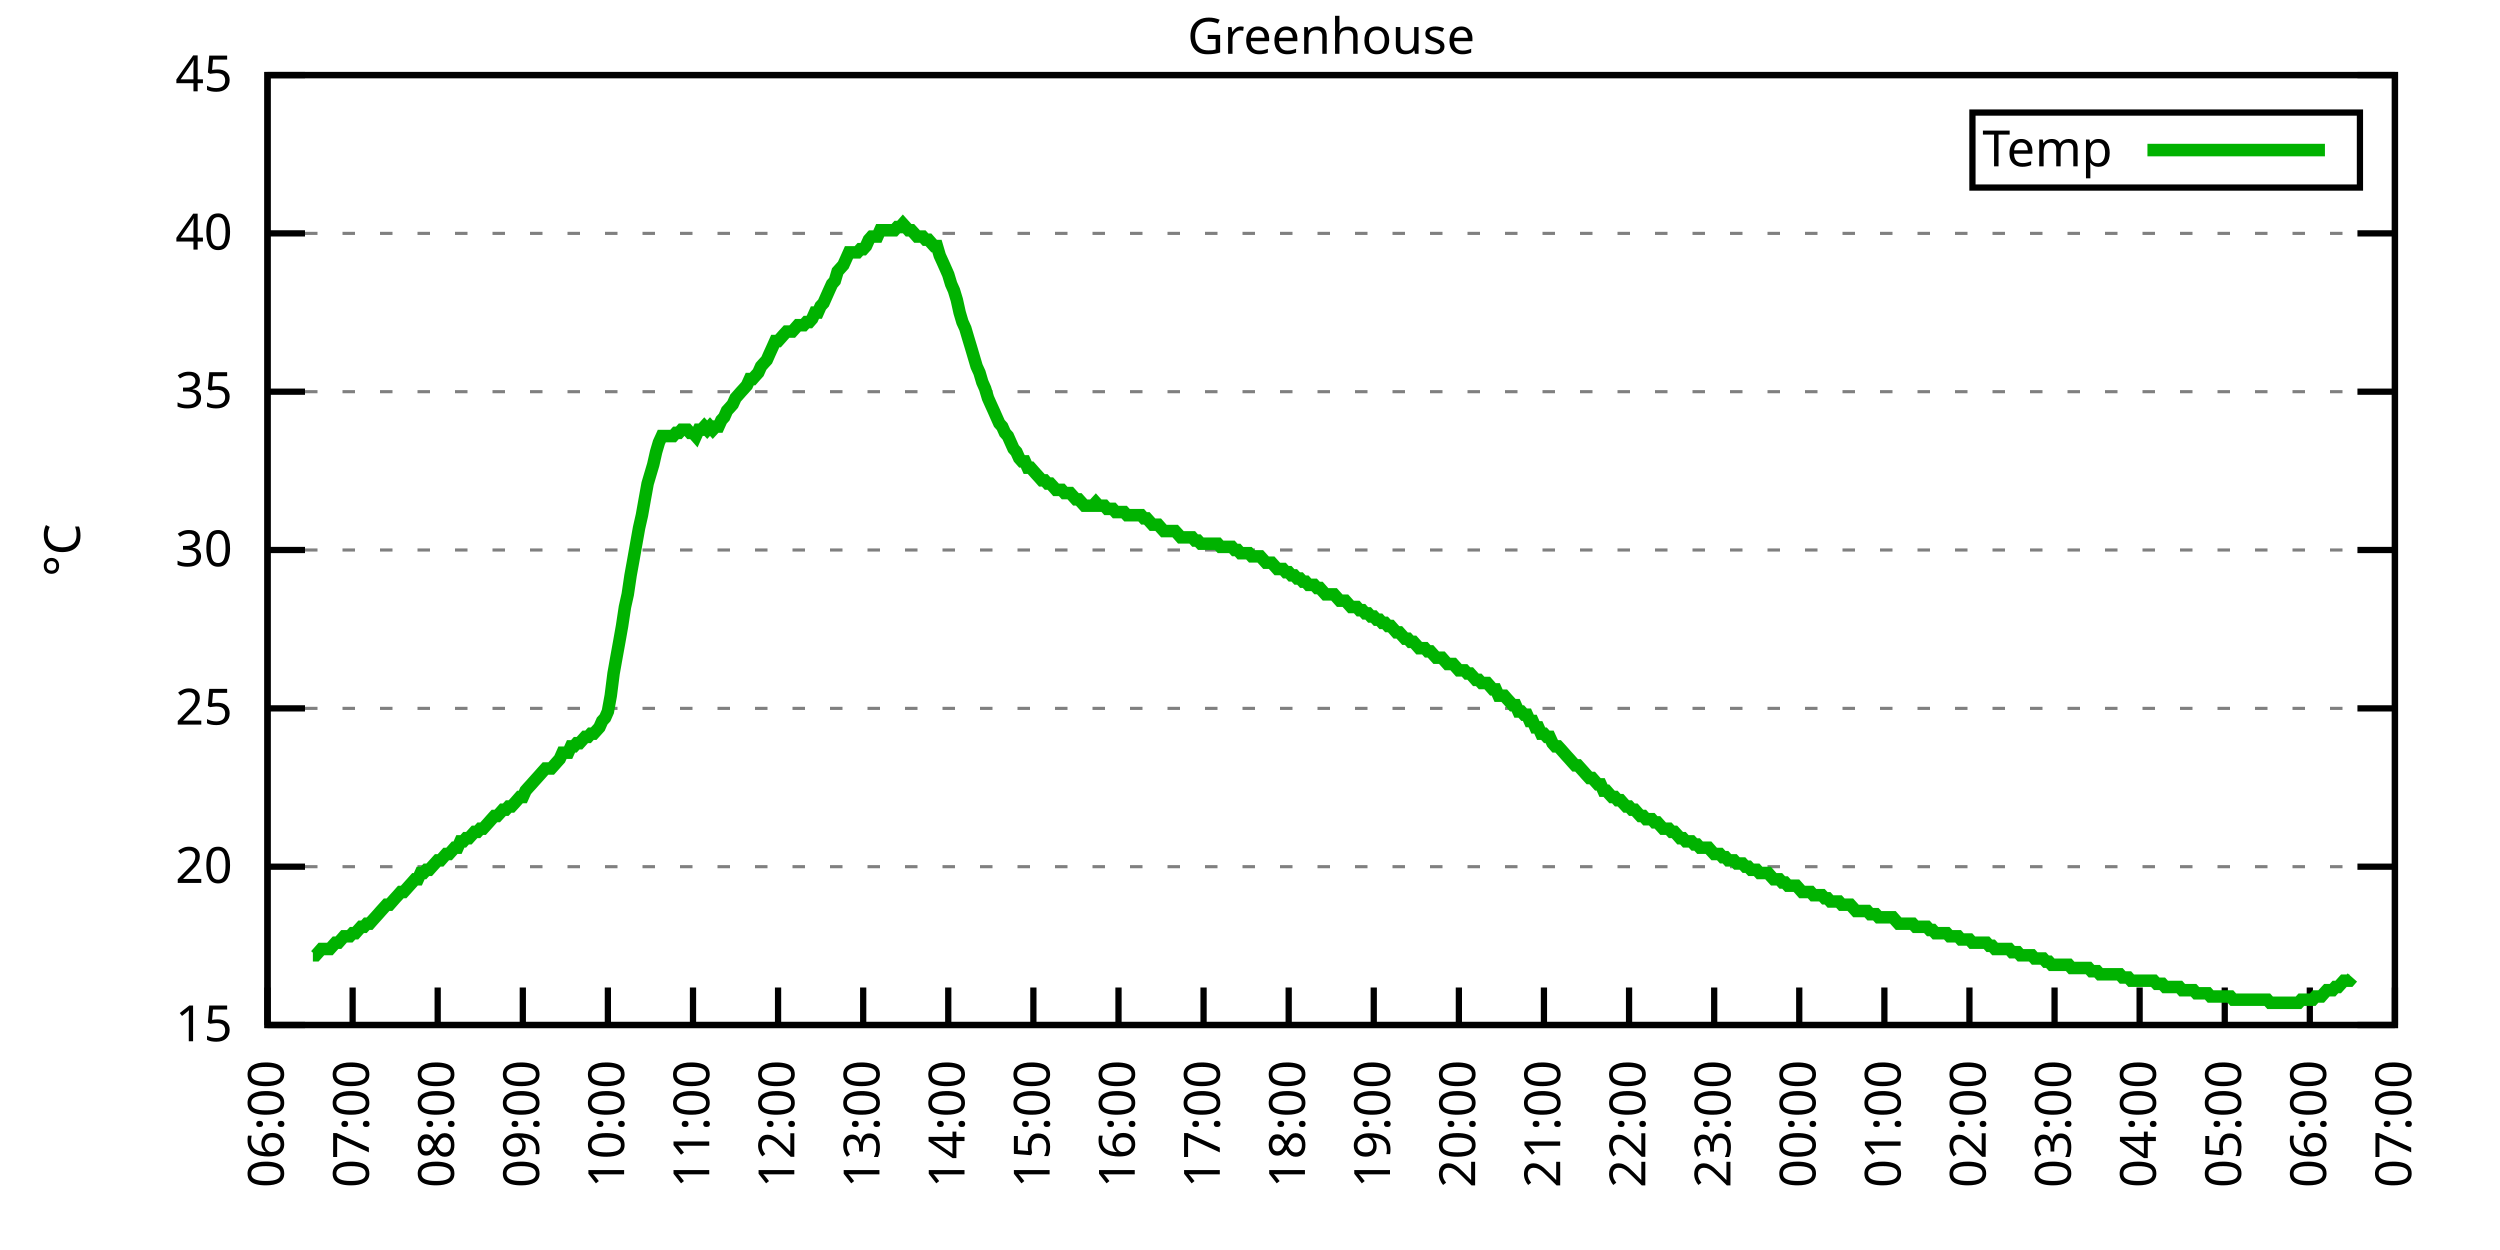
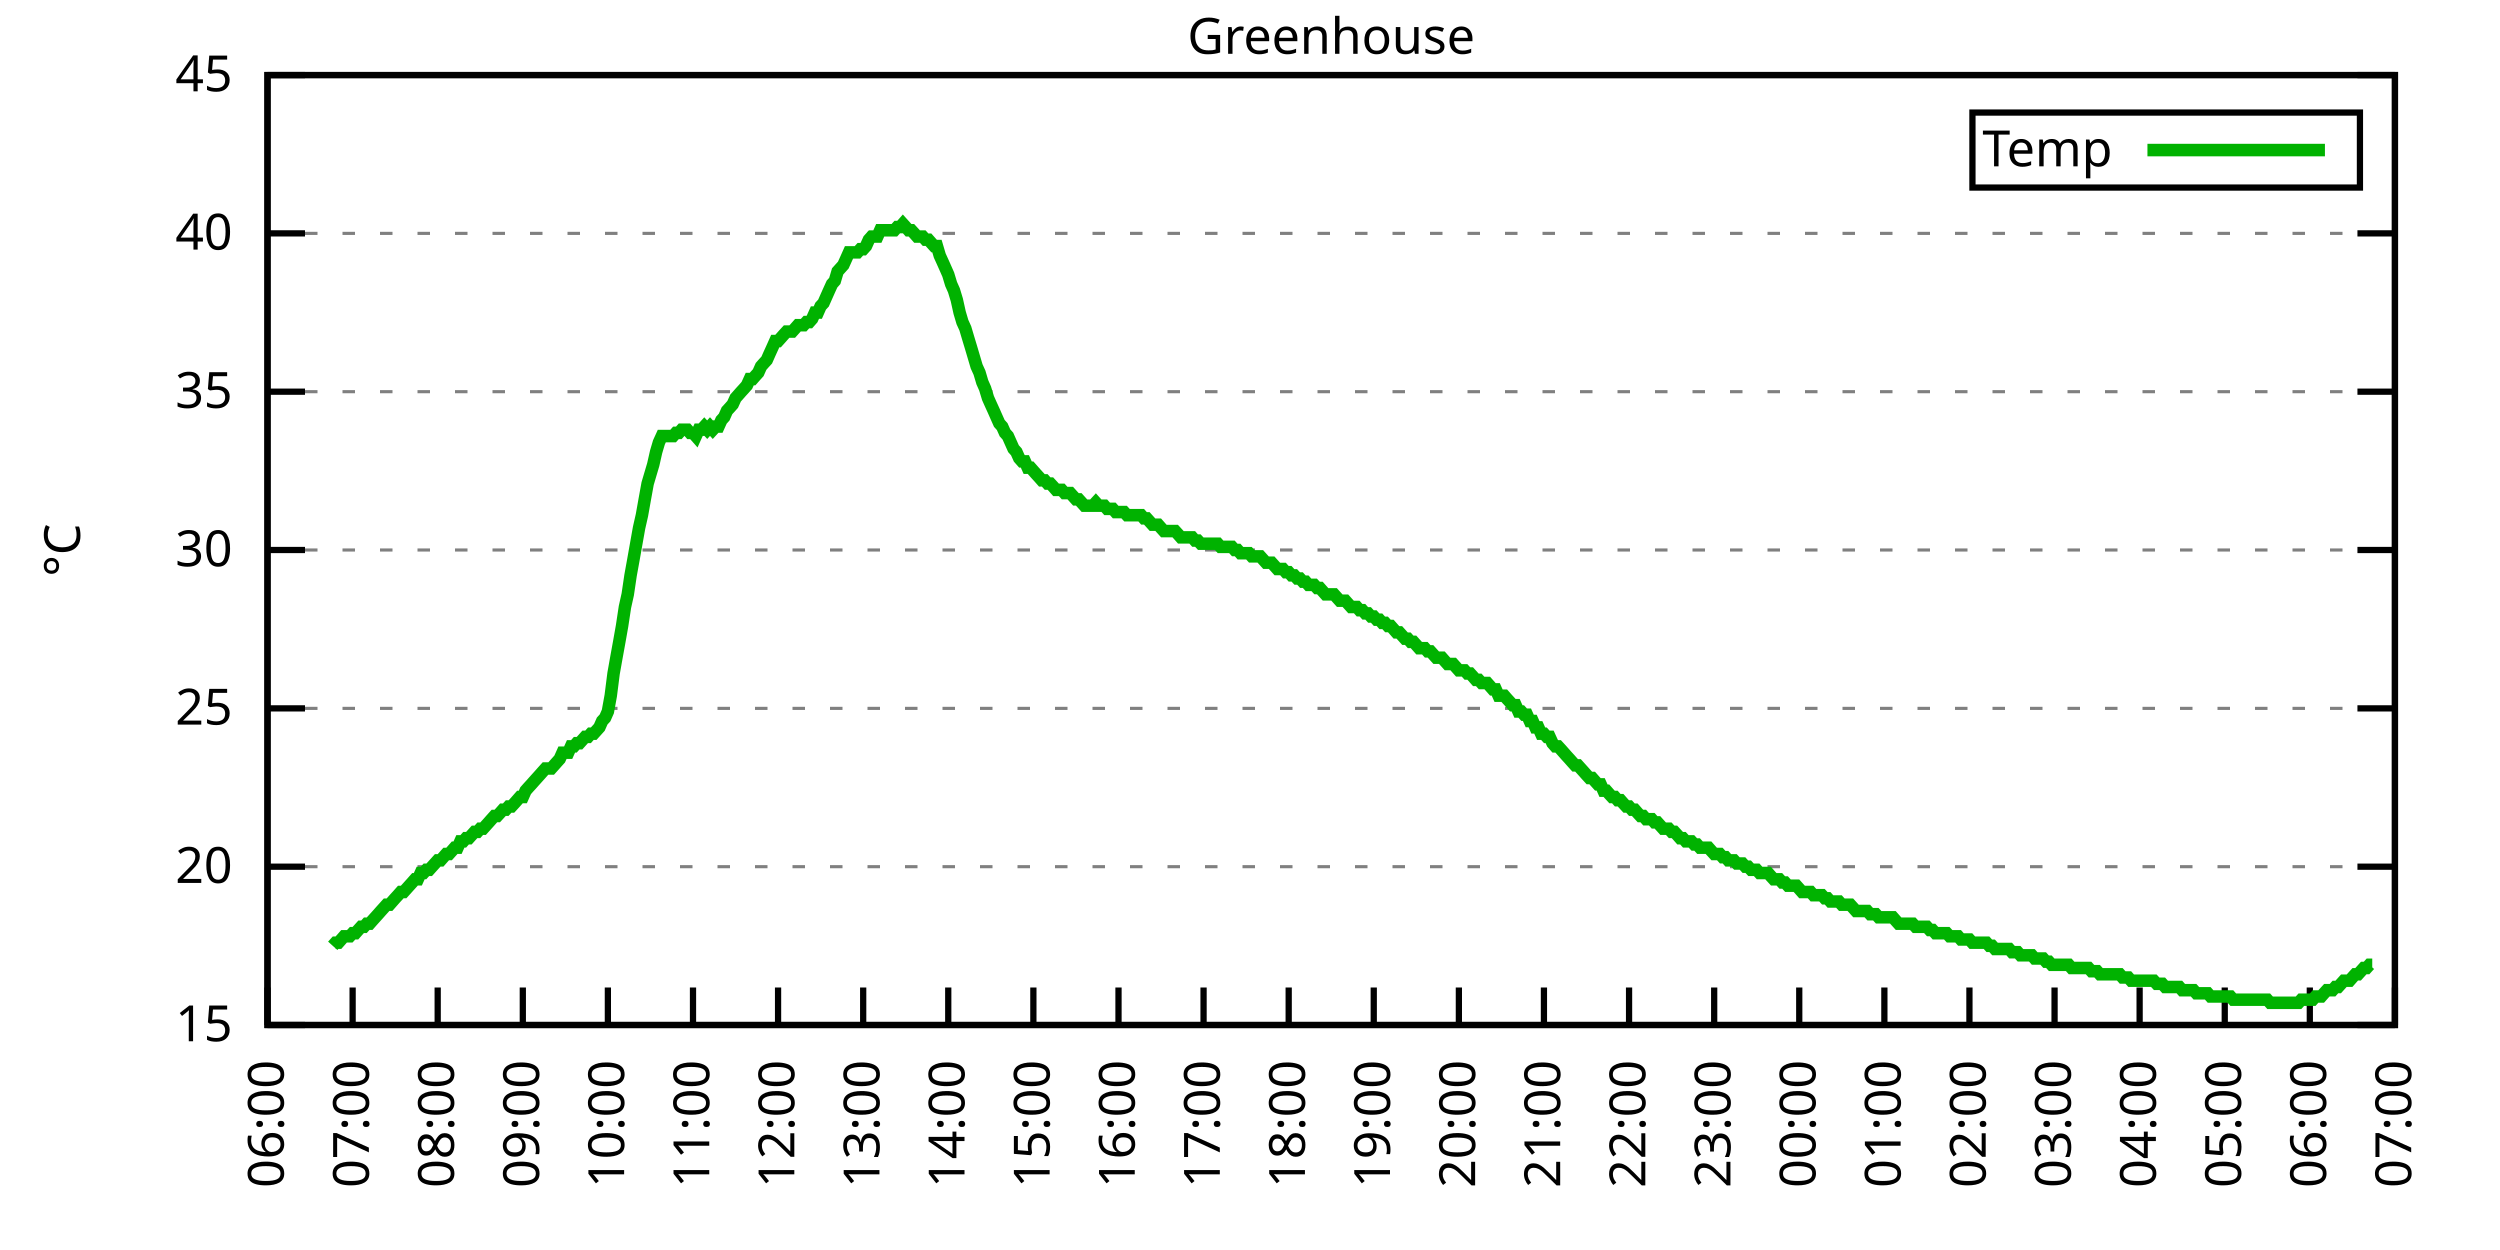
<svg xmlns="http://www.w3.org/2000/svg" xmlns:xlink="http://www.w3.org/1999/xlink" width="400" height="200" viewBox="0 0 400 200">
  <g id="gnuplot_canvas">
    <rect x="0" y="0" width="400" height="200" fill="none" />
    <defs>
      <circle id="gpDot" r="0.5" stroke-width="0.5" stroke="currentColor" />
      <path id="gpPt0" stroke-width="0.333" stroke="currentColor" d="M-1,0 h2 M0,-1 v2" />
      <path id="gpPt1" stroke-width="0.333" stroke="currentColor" d="M-1,-1 L1,1 M1,-1 L-1,1" />
      <path id="gpPt2" stroke-width="0.333" stroke="currentColor" d="M-1,0 L1,0 M0,-1 L0,1 M-1,-1 L1,1 M-1,1 L1,-1" />
      <rect id="gpPt3" stroke-width="0.333" stroke="currentColor" x="-1" y="-1" width="2" height="2" />
      <rect id="gpPt4" stroke-width="0.333" stroke="currentColor" fill="currentColor" x="-1" y="-1" width="2" height="2" />
      <circle id="gpPt5" stroke-width="0.333" stroke="currentColor" cx="0" cy="0" r="1" />
      <use xlink:href="#gpPt5" id="gpPt6" fill="currentColor" stroke="none" />
      <path id="gpPt7" stroke-width="0.333" stroke="currentColor" d="M0,-1.33 L-1.33,0.67 L1.33,0.67 z" />
      <use xlink:href="#gpPt7" id="gpPt8" fill="currentColor" stroke="none" />
      <use xlink:href="#gpPt7" id="gpPt9" stroke="currentColor" transform="rotate(180)" />
      <use xlink:href="#gpPt9" id="gpPt10" fill="currentColor" stroke="none" />
      <use xlink:href="#gpPt3" id="gpPt11" stroke="currentColor" transform="rotate(45)" />
      <use xlink:href="#gpPt11" id="gpPt12" fill="currentColor" stroke="none" />
      <path id="gpPt13" stroke-width="0.333" stroke="currentColor" d="M0,1.330 L1.265,0.411 L0.782,-1.067 L-0.782,-1.076 L-1.265,0.411 z" />
      <use xlink:href="#gpPt13" id="gpPt14" fill="currentColor" stroke="none" />
      <filter id="textbox" filterUnits="objectBoundingBox" x="0" y="0" height="1" width="1">
        <feFlood flood-color="white" flood-opacity="1" result="bgnd" />
        <feComposite in="SourceGraphic" in2="bgnd" operator="atop" />
      </filter>
      <filter id="greybox" filterUnits="objectBoundingBox" x="0" y="0" height="1" width="1">
        <feFlood flood-color="lightgrey" flood-opacity="1" result="grey" />
        <feComposite in="SourceGraphic" in2="grey" operator="atop" />
      </filter>
    </defs>
    <g fill="none" color="white" stroke="currentColor" stroke-width="1.00" stroke-linecap="butt" stroke-linejoin="miter">
</g>
    <g fill="none" color="black" stroke="currentColor" stroke-width="1.00" stroke-linecap="butt" stroke-linejoin="miter">
      <g stroke="none" shape-rendering="crispEdges">
        <polygon fill="rgb(255, 255, 255)" points="42.80,164.00 383.18,164.00 383.18,12.02 42.80,12.02 " />
      </g>
    </g>
    <g fill="none" color="black" stroke="currentColor" stroke-width="1.00" stroke-linecap="butt" stroke-linejoin="miter">
</g>
    <g fill="none" color="black" stroke="black" stroke-width="0.50" stroke-linecap="butt" stroke-linejoin="miter">
</g>
    <g fill="none" color="gray" stroke="currentColor" stroke-width="0.50" stroke-linecap="butt" stroke-linejoin="miter">
      <path stroke="gray" stroke-dasharray="2,4" class="gridline" d="M42.80,164.00 L383.19,164.00  " />
    </g>
    <g fill="none" color="gray" stroke="gray" stroke-width="1.00" stroke-linecap="butt" stroke-linejoin="miter">
</g>
    <g fill="none" color="black" stroke="currentColor" stroke-width="1.00" stroke-linecap="butt" stroke-linejoin="miter">
      <path stroke="black" d="M42.80,164.00 L48.80,164.00 M383.19,164.00 L377.19,164.00  " />
      <g transform="translate(37.20,166.60)" stroke="none" fill="black" font-family="Sans" font-size="8.00" text-anchor="end">
        <text>
          <tspan font-family="Sans"> 15</tspan>
        </text>
      </g>
    </g>
    <g fill="none" color="black" stroke="currentColor" stroke-width="1.00" stroke-linecap="butt" stroke-linejoin="miter">
</g>
    <g fill="none" color="black" stroke="black" stroke-width="0.50" stroke-linecap="butt" stroke-linejoin="miter">
</g>
    <g fill="none" color="gray" stroke="currentColor" stroke-width="0.50" stroke-linecap="butt" stroke-linejoin="miter">
      <path stroke="gray" stroke-dasharray="2,4" class="gridline" d="M42.80,138.67 L383.19,138.67  " />
    </g>
    <g fill="none" color="gray" stroke="gray" stroke-width="1.00" stroke-linecap="butt" stroke-linejoin="miter">
</g>
    <g fill="none" color="black" stroke="currentColor" stroke-width="1.00" stroke-linecap="butt" stroke-linejoin="miter">
      <path stroke="black" d="M42.80,138.67 L48.80,138.67 M383.19,138.67 L377.19,138.67  " />
      <g transform="translate(37.20,141.27)" stroke="none" fill="black" font-family="Sans" font-size="8.00" text-anchor="end">
        <text>
          <tspan font-family="Sans"> 20</tspan>
        </text>
      </g>
    </g>
    <g fill="none" color="black" stroke="currentColor" stroke-width="1.00" stroke-linecap="butt" stroke-linejoin="miter">
</g>
    <g fill="none" color="black" stroke="black" stroke-width="0.50" stroke-linecap="butt" stroke-linejoin="miter">
</g>
    <g fill="none" color="gray" stroke="currentColor" stroke-width="0.50" stroke-linecap="butt" stroke-linejoin="miter">
      <path stroke="gray" stroke-dasharray="2,4" class="gridline" d="M42.80,113.34 L383.19,113.34  " />
    </g>
    <g fill="none" color="gray" stroke="gray" stroke-width="1.00" stroke-linecap="butt" stroke-linejoin="miter">
</g>
    <g fill="none" color="black" stroke="currentColor" stroke-width="1.00" stroke-linecap="butt" stroke-linejoin="miter">
      <path stroke="black" d="M42.80,113.34 L48.80,113.34 M383.19,113.34 L377.19,113.34  " />
      <g transform="translate(37.20,115.94)" stroke="none" fill="black" font-family="Sans" font-size="8.00" text-anchor="end">
        <text>
          <tspan font-family="Sans"> 25</tspan>
        </text>
      </g>
    </g>
    <g fill="none" color="black" stroke="currentColor" stroke-width="1.00" stroke-linecap="butt" stroke-linejoin="miter">
</g>
    <g fill="none" color="black" stroke="black" stroke-width="0.50" stroke-linecap="butt" stroke-linejoin="miter">
</g>
    <g fill="none" color="gray" stroke="currentColor" stroke-width="0.50" stroke-linecap="butt" stroke-linejoin="miter">
      <path stroke="gray" stroke-dasharray="2,4" class="gridline" d="M42.80,88.00 L383.19,88.00  " />
    </g>
    <g fill="none" color="gray" stroke="gray" stroke-width="1.00" stroke-linecap="butt" stroke-linejoin="miter">
</g>
    <g fill="none" color="black" stroke="currentColor" stroke-width="1.00" stroke-linecap="butt" stroke-linejoin="miter">
      <path stroke="black" d="M42.80,88.00 L48.80,88.00 M383.19,88.00 L377.19,88.00  " />
      <g transform="translate(37.20,90.60)" stroke="none" fill="black" font-family="Sans" font-size="8.00" text-anchor="end">
        <text>
          <tspan font-family="Sans"> 30</tspan>
        </text>
      </g>
    </g>
    <g fill="none" color="black" stroke="currentColor" stroke-width="1.00" stroke-linecap="butt" stroke-linejoin="miter">
</g>
    <g fill="none" color="black" stroke="black" stroke-width="0.50" stroke-linecap="butt" stroke-linejoin="miter">
</g>
    <g fill="none" color="gray" stroke="currentColor" stroke-width="0.50" stroke-linecap="butt" stroke-linejoin="miter">
      <path stroke="gray" stroke-dasharray="2,4" class="gridline" d="M42.80,62.67 L383.19,62.67  " />
    </g>
    <g fill="none" color="gray" stroke="gray" stroke-width="1.00" stroke-linecap="butt" stroke-linejoin="miter">
</g>
    <g fill="none" color="black" stroke="currentColor" stroke-width="1.00" stroke-linecap="butt" stroke-linejoin="miter">
      <path stroke="black" d="M42.80,62.67 L48.80,62.67 M383.19,62.67 L377.19,62.67  " />
      <g transform="translate(37.20,65.27)" stroke="none" fill="black" font-family="Sans" font-size="8.00" text-anchor="end">
        <text>
          <tspan font-family="Sans"> 35</tspan>
        </text>
      </g>
    </g>
    <g fill="none" color="black" stroke="currentColor" stroke-width="1.00" stroke-linecap="butt" stroke-linejoin="miter">
</g>
    <g fill="none" color="black" stroke="black" stroke-width="0.50" stroke-linecap="butt" stroke-linejoin="miter">
</g>
    <g fill="none" color="gray" stroke="currentColor" stroke-width="0.50" stroke-linecap="butt" stroke-linejoin="miter">
      <path stroke="gray" stroke-dasharray="2,4" class="gridline" d="M42.80,37.34 L383.19,37.34  " />
    </g>
    <g fill="none" color="gray" stroke="gray" stroke-width="1.00" stroke-linecap="butt" stroke-linejoin="miter">
</g>
    <g fill="none" color="black" stroke="currentColor" stroke-width="1.00" stroke-linecap="butt" stroke-linejoin="miter">
      <path stroke="black" d="M42.80,37.34 L48.80,37.34 M383.19,37.34 L377.19,37.34  " />
      <g transform="translate(37.20,39.94)" stroke="none" fill="black" font-family="Sans" font-size="8.00" text-anchor="end">
        <text>
          <tspan font-family="Sans"> 40</tspan>
        </text>
      </g>
    </g>
    <g fill="none" color="black" stroke="currentColor" stroke-width="1.00" stroke-linecap="butt" stroke-linejoin="miter">
</g>
    <g fill="none" color="black" stroke="black" stroke-width="0.50" stroke-linecap="butt" stroke-linejoin="miter">
</g>
    <g fill="none" color="gray" stroke="currentColor" stroke-width="0.50" stroke-linecap="butt" stroke-linejoin="miter">
      <path stroke="gray" stroke-dasharray="2,4" class="gridline" d="M42.80,12.01 L383.19,12.01  " />
    </g>
    <g fill="none" color="gray" stroke="gray" stroke-width="1.00" stroke-linecap="butt" stroke-linejoin="miter">
</g>
    <g fill="none" color="black" stroke="currentColor" stroke-width="1.00" stroke-linecap="butt" stroke-linejoin="miter">
      <path stroke="black" d="M42.80,12.01 L48.80,12.01 M383.19,12.01 L377.19,12.01  " />
      <g transform="translate(37.20,14.61)" stroke="none" fill="black" font-family="Sans" font-size="8.00" text-anchor="end">
        <text>
          <tspan font-family="Sans"> 45</tspan>
        </text>
      </g>
    </g>
    <g fill="none" color="black" stroke="currentColor" stroke-width="1.00" stroke-linecap="butt" stroke-linejoin="miter">
      <path stroke="black" d="M42.80,164.00 L42.80,158.00  " />
      <g transform="translate(45.40,169.60) rotate(270.00)" stroke="none" fill="black" font-family="Sans" font-size="8.00" text-anchor="end">
        <text>
          <tspan font-family="Sans">06:00</tspan>
        </text>
      </g>
    </g>
    <g fill="none" color="black" stroke="currentColor" stroke-width="1.00" stroke-linecap="butt" stroke-linejoin="miter">
      <path stroke="black" d="M56.42,164.00 L56.42,158.00  " />
      <g transform="translate(59.02,169.60) rotate(270.00)" stroke="none" fill="black" font-family="Sans" font-size="8.00" text-anchor="end">
        <text>
          <tspan font-family="Sans">07:00</tspan>
        </text>
      </g>
    </g>
    <g fill="none" color="black" stroke="currentColor" stroke-width="1.00" stroke-linecap="butt" stroke-linejoin="miter">
      <path stroke="black" d="M70.03,164.00 L70.03,158.00  " />
      <g transform="translate(72.63,169.60) rotate(270.00)" stroke="none" fill="black" font-family="Sans" font-size="8.00" text-anchor="end">
        <text>
          <tspan font-family="Sans">08:00</tspan>
        </text>
      </g>
    </g>
    <g fill="none" color="black" stroke="currentColor" stroke-width="1.00" stroke-linecap="butt" stroke-linejoin="miter">
      <path stroke="black" d="M83.65,164.00 L83.65,158.00  " />
      <g transform="translate(86.25,169.60) rotate(270.00)" stroke="none" fill="black" font-family="Sans" font-size="8.00" text-anchor="end">
        <text>
          <tspan font-family="Sans">09:00</tspan>
        </text>
      </g>
    </g>
    <g fill="none" color="black" stroke="currentColor" stroke-width="1.00" stroke-linecap="butt" stroke-linejoin="miter">
      <path stroke="black" d="M97.26,164.00 L97.26,158.00  " />
      <g transform="translate(99.86,169.60) rotate(270.00)" stroke="none" fill="black" font-family="Sans" font-size="8.00" text-anchor="end">
        <text>
          <tspan font-family="Sans">10:00</tspan>
        </text>
      </g>
    </g>
    <g fill="none" color="black" stroke="currentColor" stroke-width="1.00" stroke-linecap="butt" stroke-linejoin="miter">
      <path stroke="black" d="M110.88,164.00 L110.88,158.00  " />
      <g transform="translate(113.48,169.60) rotate(270.00)" stroke="none" fill="black" font-family="Sans" font-size="8.00" text-anchor="end">
        <text>
          <tspan font-family="Sans">11:00</tspan>
        </text>
      </g>
    </g>
    <g fill="none" color="black" stroke="currentColor" stroke-width="1.00" stroke-linecap="butt" stroke-linejoin="miter">
      <path stroke="black" d="M124.49,164.00 L124.49,158.00  " />
      <g transform="translate(127.09,169.60) rotate(270.00)" stroke="none" fill="black" font-family="Sans" font-size="8.00" text-anchor="end">
        <text>
          <tspan font-family="Sans">12:00</tspan>
        </text>
      </g>
    </g>
    <g fill="none" color="black" stroke="currentColor" stroke-width="1.00" stroke-linecap="butt" stroke-linejoin="miter">
      <path stroke="black" d="M138.11,164.00 L138.11,158.00  " />
      <g transform="translate(140.71,169.60) rotate(270.00)" stroke="none" fill="black" font-family="Sans" font-size="8.00" text-anchor="end">
        <text>
          <tspan font-family="Sans">13:00</tspan>
        </text>
      </g>
    </g>
    <g fill="none" color="black" stroke="currentColor" stroke-width="1.00" stroke-linecap="butt" stroke-linejoin="miter">
      <path stroke="black" d="M151.72,164.00 L151.72,158.00  " />
      <g transform="translate(154.32,169.60) rotate(270.00)" stroke="none" fill="black" font-family="Sans" font-size="8.00" text-anchor="end">
        <text>
          <tspan font-family="Sans">14:00</tspan>
        </text>
      </g>
    </g>
    <g fill="none" color="black" stroke="currentColor" stroke-width="1.00" stroke-linecap="butt" stroke-linejoin="miter">
      <path stroke="black" d="M165.34,164.00 L165.34,158.00  " />
      <g transform="translate(167.94,169.60) rotate(270.00)" stroke="none" fill="black" font-family="Sans" font-size="8.00" text-anchor="end">
        <text>
          <tspan font-family="Sans">15:00</tspan>
        </text>
      </g>
    </g>
    <g fill="none" color="black" stroke="currentColor" stroke-width="1.00" stroke-linecap="butt" stroke-linejoin="miter">
      <path stroke="black" d="M178.96,164.00 L178.96,158.00  " />
      <g transform="translate(181.56,169.60) rotate(270.00)" stroke="none" fill="black" font-family="Sans" font-size="8.00" text-anchor="end">
        <text>
          <tspan font-family="Sans">16:00</tspan>
        </text>
      </g>
    </g>
    <g fill="none" color="black" stroke="currentColor" stroke-width="1.00" stroke-linecap="butt" stroke-linejoin="miter">
      <path stroke="black" d="M192.57,164.00 L192.57,158.00  " />
      <g transform="translate(195.17,169.60) rotate(270.00)" stroke="none" fill="black" font-family="Sans" font-size="8.00" text-anchor="end">
        <text>
          <tspan font-family="Sans">17:00</tspan>
        </text>
      </g>
    </g>
    <g fill="none" color="black" stroke="currentColor" stroke-width="1.00" stroke-linecap="butt" stroke-linejoin="miter">
      <path stroke="black" d="M206.19,164.00 L206.19,158.00  " />
      <g transform="translate(208.79,169.60) rotate(270.00)" stroke="none" fill="black" font-family="Sans" font-size="8.00" text-anchor="end">
        <text>
          <tspan font-family="Sans">18:00</tspan>
        </text>
      </g>
    </g>
    <g fill="none" color="black" stroke="currentColor" stroke-width="1.00" stroke-linecap="butt" stroke-linejoin="miter">
      <path stroke="black" d="M219.80,164.00 L219.80,158.00  " />
      <g transform="translate(222.40,169.60) rotate(270.00)" stroke="none" fill="black" font-family="Sans" font-size="8.00" text-anchor="end">
        <text>
          <tspan font-family="Sans">19:00</tspan>
        </text>
      </g>
    </g>
    <g fill="none" color="black" stroke="currentColor" stroke-width="1.00" stroke-linecap="butt" stroke-linejoin="miter">
      <path stroke="black" d="M233.42,164.00 L233.42,158.00  " />
      <g transform="translate(236.02,169.60) rotate(270.00)" stroke="none" fill="black" font-family="Sans" font-size="8.00" text-anchor="end">
        <text>
          <tspan font-family="Sans">20:00</tspan>
        </text>
      </g>
    </g>
    <g fill="none" color="black" stroke="currentColor" stroke-width="1.00" stroke-linecap="butt" stroke-linejoin="miter">
      <path stroke="black" d="M247.03,164.00 L247.03,158.00  " />
      <g transform="translate(249.63,169.60) rotate(270.00)" stroke="none" fill="black" font-family="Sans" font-size="8.00" text-anchor="end">
        <text>
          <tspan font-family="Sans">21:00</tspan>
        </text>
      </g>
    </g>
    <g fill="none" color="black" stroke="currentColor" stroke-width="1.00" stroke-linecap="butt" stroke-linejoin="miter">
      <path stroke="black" d="M260.65,164.00 L260.65,158.00  " />
      <g transform="translate(263.25,169.60) rotate(270.00)" stroke="none" fill="black" font-family="Sans" font-size="8.00" text-anchor="end">
        <text>
          <tspan font-family="Sans">22:00</tspan>
        </text>
      </g>
    </g>
    <g fill="none" color="black" stroke="currentColor" stroke-width="1.00" stroke-linecap="butt" stroke-linejoin="miter">
      <path stroke="black" d="M274.27,164.00 L274.27,158.00  " />
      <g transform="translate(276.87,169.60) rotate(270.00)" stroke="none" fill="black" font-family="Sans" font-size="8.00" text-anchor="end">
        <text>
          <tspan font-family="Sans">23:00</tspan>
        </text>
      </g>
    </g>
    <g fill="none" color="black" stroke="currentColor" stroke-width="1.00" stroke-linecap="butt" stroke-linejoin="miter">
      <path stroke="black" d="M287.88,164.00 L287.88,158.00  " />
      <g transform="translate(290.48,169.60) rotate(270.00)" stroke="none" fill="black" font-family="Sans" font-size="8.00" text-anchor="end">
        <text>
          <tspan font-family="Sans">00:00</tspan>
        </text>
      </g>
    </g>
    <g fill="none" color="black" stroke="currentColor" stroke-width="1.00" stroke-linecap="butt" stroke-linejoin="miter">
      <path stroke="black" d="M301.50,164.00 L301.50,158.00  " />
      <g transform="translate(304.10,169.60) rotate(270.00)" stroke="none" fill="black" font-family="Sans" font-size="8.00" text-anchor="end">
        <text>
          <tspan font-family="Sans">01:00</tspan>
        </text>
      </g>
    </g>
    <g fill="none" color="black" stroke="currentColor" stroke-width="1.00" stroke-linecap="butt" stroke-linejoin="miter">
      <path stroke="black" d="M315.11,164.00 L315.11,158.00  " />
      <g transform="translate(317.71,169.60) rotate(270.00)" stroke="none" fill="black" font-family="Sans" font-size="8.00" text-anchor="end">
        <text>
          <tspan font-family="Sans">02:00</tspan>
        </text>
      </g>
    </g>
    <g fill="none" color="black" stroke="currentColor" stroke-width="1.00" stroke-linecap="butt" stroke-linejoin="miter">
      <path stroke="black" d="M328.73,164.00 L328.73,158.00  " />
      <g transform="translate(331.33,169.60) rotate(270.00)" stroke="none" fill="black" font-family="Sans" font-size="8.00" text-anchor="end">
        <text>
          <tspan font-family="Sans">03:00</tspan>
        </text>
      </g>
    </g>
    <g fill="none" color="black" stroke="currentColor" stroke-width="1.00" stroke-linecap="butt" stroke-linejoin="miter">
      <path stroke="black" d="M342.34,164.00 L342.34,158.00  " />
      <g transform="translate(344.94,169.60) rotate(270.00)" stroke="none" fill="black" font-family="Sans" font-size="8.00" text-anchor="end">
        <text>
          <tspan font-family="Sans">04:00</tspan>
        </text>
      </g>
    </g>
    <g fill="none" color="black" stroke="currentColor" stroke-width="1.00" stroke-linecap="butt" stroke-linejoin="miter">
      <path stroke="black" d="M355.96,164.00 L355.96,158.00  " />
      <g transform="translate(358.56,169.60) rotate(270.00)" stroke="none" fill="black" font-family="Sans" font-size="8.00" text-anchor="end">
        <text>
          <tspan font-family="Sans">05:00</tspan>
        </text>
      </g>
    </g>
    <g fill="none" color="black" stroke="currentColor" stroke-width="1.00" stroke-linecap="butt" stroke-linejoin="miter">
      <path stroke="black" d="M369.57,164.00 L369.57,158.00  " />
      <g transform="translate(372.17,169.60) rotate(270.00)" stroke="none" fill="black" font-family="Sans" font-size="8.00" text-anchor="end">
        <text>
          <tspan font-family="Sans">06:00</tspan>
        </text>
      </g>
    </g>
    <g fill="none" color="black" stroke="currentColor" stroke-width="1.00" stroke-linecap="butt" stroke-linejoin="miter">
      <path stroke="black" d="M383.19,164.00 L383.19,158.00  " />
      <g transform="translate(385.79,169.60) rotate(270.00)" stroke="none" fill="black" font-family="Sans" font-size="8.00" text-anchor="end">
        <text>
          <tspan font-family="Sans">07:00</tspan>
        </text>
      </g>
    </g>
    <g fill="none" color="black" stroke="currentColor" stroke-width="1.00" stroke-linecap="butt" stroke-linejoin="miter">
</g>
    <g fill="none" color="black" stroke="currentColor" stroke-width="1.00" stroke-linecap="butt" stroke-linejoin="miter">
      <path stroke="black" d="M42.80,12.01 L42.80,164.00 L383.19,164.00 L383.19,12.01 L42.80,12.01 Z  " />
    </g>
    <g fill="none" color="black" stroke="currentColor" stroke-width="1.00" stroke-linecap="butt" stroke-linejoin="miter">
</g>
    <g fill="none" color="black" stroke="currentColor" stroke-width="1.00" stroke-linecap="butt" stroke-linejoin="miter">
      <path stroke="black" d="M315.59,30.01 L315.59,18.01 L377.59,18.01 L377.59,30.01 L315.59,30.01 Z  " />
    </g>
    <g id="Greenhouse_plot_1">
      <g fill="none" color="white" stroke="black" stroke-width="2.00" stroke-linecap="butt" stroke-linejoin="miter">
</g>
      <g fill="none" color="black" stroke="currentColor" stroke-width="2.00" stroke-linecap="butt" stroke-linejoin="miter">
        <g transform="translate(337.99,26.61)" stroke="none" fill="black" font-family="Sans" font-size="8.00" text-anchor="end">
          <text>
            <tspan font-family="Sans">Temp</tspan>
          </text>
        </g>
      </g>
      <g fill="none" color="black" stroke="currentColor" stroke-width="2.00" stroke-linecap="butt" stroke-linejoin="miter">
-         <path stroke="rgb(  0, 178,   0)" d="M343.59,24.01 L371.99,24.01 M50.06,152.85 L50.52,152.85 L50.97,152.35 L51.42,151.84 L51.88,151.84 L52.33,151.84   L52.78,151.84 L53.24,151.33 L53.69,150.83 L54.15,150.83 L54.60,150.32 L55.05,149.81 L55.51,149.81 L55.96,149.81   L56.42,149.31 L56.87,149.31 L57.32,148.80 L57.78,148.29 L58.23,148.29 L58.68,147.79 L59.14,147.79 L59.59,147.28   L60.05,146.77 L60.50,146.27 L60.95,145.76 L61.41,145.25 L61.86,144.75 L62.32,144.75 L62.77,144.24 L63.22,143.73   L63.68,143.23 L64.13,142.72 L64.58,142.72 L65.04,142.21 L65.49,141.71 L65.95,141.20 L66.40,140.69 L66.85,140.69   L67.31,139.68 L67.76,139.68 L68.22,139.17 L68.67,139.17 L69.12,138.67 L69.58,138.16 L70.03,137.66 L70.49,137.66   L70.94,137.15 L71.39,136.64 L71.85,136.64 L72.30,136.14 L72.75,135.63 L73.21,135.63 L73.66,134.62 L74.12,134.62   L74.57,134.11 L75.02,134.11 L75.48,133.60 L75.93,133.10 L76.39,133.10 L76.84,132.59 L77.29,132.59 L77.75,132.08   L78.20,131.58 L78.65,131.07 L79.11,130.56 L79.56,130.56 L80.02,130.06 L80.47,129.55 L80.92,129.55 L81.38,129.04   L81.83,129.04 L82.29,128.54 L82.74,128.03 L83.19,127.52 L83.65,127.52 L84.10,126.51 L84.55,126.00 L85.01,125.50   L85.46,124.99 L85.92,124.48 L86.37,123.98 L86.82,123.47 L87.28,122.96 L87.73,122.96 L88.19,122.96 L88.64,122.46   L89.09,121.95 L89.55,121.44 L90.00,120.43 L90.45,120.43 L90.91,120.43 L91.36,119.42 L91.82,119.42 L92.27,118.91   L92.72,118.91 L93.18,118.40 L93.63,117.90 L94.09,117.90 L94.54,117.39 L94.99,117.39 L95.45,116.88 L95.90,116.38   L96.35,115.36 L96.81,114.86 L97.26,113.84 L97.72,111.31 L98.17,107.76 L98.62,105.23 L99.08,102.70 L99.53,100.16   L99.99,97.12 L100.44,95.10 L100.89,92.06 L101.35,89.52 L101.80,86.99 L102.25,84.46 L102.71,82.43 L103.16,79.90   L103.62,77.37 L104.07,75.85 L104.52,74.33 L104.98,72.30 L105.43,70.78 L105.89,69.77 L106.34,69.77 L106.79,69.77   L107.25,69.77 L107.70,69.77 L108.15,69.26 L108.61,69.26 L109.06,68.75 L109.52,68.75 L109.97,68.75 L110.42,69.26   L110.88,69.26 L111.33,69.77 L111.79,68.75 L112.24,68.75 L112.69,68.25 L113.15,68.75 L113.60,68.25 L114.05,68.75   L114.51,68.25 L114.96,68.25 L115.42,67.23 L115.87,66.73 L116.32,65.71 L116.78,65.21 L117.23,64.70 L117.69,63.69   L118.14,63.18 L118.59,62.67 L119.05,62.17 L119.50,61.66 L119.96,60.65 L120.41,60.65 L120.86,60.14 L121.32,59.63   L121.77,58.62 L122.22,58.11 L122.68,57.61 L123.13,56.59 L123.59,55.58 L124.04,54.57 L124.49,54.57 L124.95,54.06   L125.40,53.55 L125.86,53.05 L126.31,53.05 L126.76,53.05 L127.22,52.54 L127.67,52.03 L128.12,52.03 L128.58,52.03   L129.03,51.53 L129.49,51.53 L129.94,51.02 L130.39,50.01 L130.85,50.01 L131.30,48.99 L131.76,48.49 L132.21,47.47   L132.66,46.46 L133.12,45.45 L133.57,44.94 L134.02,43.42 L134.48,42.91 L134.93,42.41 L135.39,41.39 L135.84,40.38   L136.29,40.38 L136.75,40.38 L137.20,40.38 L137.66,39.87 L138.11,39.87 L138.56,39.37 L139.02,38.35 L139.47,37.85   L139.92,37.85 L140.38,37.85 L140.83,36.84 L141.29,36.84 L141.74,36.84 L142.19,36.84 L142.65,36.84 L143.10,36.84   L143.56,36.33 L144.01,36.33 L144.46,35.82 L144.92,36.33 L145.37,36.84 L145.82,36.84 L146.28,37.34 L146.73,37.85   L147.19,37.85 L147.64,37.85 L148.09,38.35 L148.55,38.35 L149.00,38.86 L149.46,39.37 L149.91,39.37 L150.36,40.89   L150.82,41.90 L151.27,42.91 L151.72,43.93 L152.18,45.45 L152.63,46.46 L153.09,47.98 L153.54,50.01 L153.99,51.53   L154.45,52.54 L154.90,54.06 L155.36,55.58 L155.81,57.10 L156.26,58.62 L156.72,59.63 L157.17,61.15 L157.62,62.17   L158.08,63.69 L158.53,64.70 L158.99,65.71 L159.44,66.73 L159.89,67.74 L160.35,68.25 L160.80,69.26 L161.26,69.77   L161.71,70.78 L162.16,71.79 L162.62,72.30 L163.07,73.31 L163.52,73.82 L163.98,73.82 L164.43,74.83 L164.89,74.83   L165.34,75.34 L165.79,75.85 L166.25,76.35 L166.70,76.86 L167.16,76.86 L167.61,77.37 L168.06,77.37 L168.52,77.87   L168.97,78.38 L169.43,78.38 L169.88,78.38 L170.33,78.89 L170.79,78.89 L171.24,78.89 L171.69,79.39 L172.15,79.90   L172.60,79.90 L173.06,80.41 L173.51,80.91 L173.96,80.91 L174.42,80.91 L174.87,80.91 L175.33,80.41 L175.78,80.91   L176.23,80.91 L176.69,80.91 L177.14,81.42 L177.59,81.42 L178.05,81.42 L178.50,81.93 L178.96,81.93 L179.41,81.93   L179.86,81.93 L180.32,82.43 L180.77,82.43 L181.23,82.43 L181.68,82.43 L182.13,82.43 L182.59,82.43 L183.04,82.94   L183.49,82.94 L183.95,83.45 L184.40,83.95 L184.86,83.95 L185.31,83.95 L185.76,84.46 L186.22,84.97 L186.67,84.97   L187.13,84.97 L187.58,84.97 L188.03,84.97 L188.49,85.47 L188.94,85.98 L189.39,85.98 L189.85,85.98 L190.30,85.98   L190.76,85.98 L191.21,86.49 L191.66,86.49 L192.12,86.99 L192.57,86.99 L193.03,86.99 L193.48,86.99 L193.93,86.99   L194.39,86.99 L194.84,86.99 L195.29,87.50 L195.75,87.50 L196.20,87.50 L196.66,87.50 L197.11,87.50 L197.56,88.00   L198.02,88.00 L198.47,88.51 L198.93,88.51 L199.38,88.51 L199.83,88.51 L200.29,89.02 L200.74,89.02 L201.19,89.02   L201.65,89.02 L202.10,89.52 L202.56,90.03 L203.01,90.03 L203.46,90.03 L203.92,90.54 L204.37,91.04 L204.83,91.04   L205.28,91.04 L205.73,91.55 L206.19,91.55 L206.64,92.06 L207.09,92.06 L207.55,92.56 L208.00,92.56 L208.46,93.07   L208.91,93.07 L209.36,93.58 L209.82,93.58 L210.27,93.58 L210.73,94.08 L211.18,94.08 L211.63,94.59 L212.09,95.10   L212.54,95.10 L213.00,95.10 L213.45,95.10 L213.90,95.60 L214.36,96.11 L214.81,96.11 L215.26,96.11 L215.72,96.62   L216.17,97.12 L216.63,97.12 L217.08,97.12 L217.53,97.63 L217.99,97.63 L218.44,98.14 L218.90,98.14 L219.35,98.64   L219.80,98.64 L220.26,99.15 L220.71,99.15 L221.16,99.66 L221.62,99.66 L222.07,100.16 L222.53,100.16 L222.98,100.67   L223.43,101.18 L223.89,101.18 L224.34,101.68 L224.80,102.19 L225.25,102.19 L225.70,102.70 L226.16,102.70 L226.61,103.20   L227.06,103.71 L227.52,103.71 L227.97,103.71 L228.43,104.22 L228.88,104.22 L229.33,104.72 L229.79,105.23 L230.24,105.23   L230.70,105.23 L231.15,105.74 L231.60,106.24 L232.06,106.24 L232.51,106.24 L233.42,107.26 L233.87,107.26 L234.33,107.26   L234.78,107.76 L235.23,107.76 L235.69,108.27 L236.14,108.78 L236.60,108.78 L237.05,109.28 L237.50,109.28 L237.96,109.28   L238.41,109.79 L238.86,110.30 L239.32,110.30 L239.77,111.31 L240.23,111.31 L240.68,111.31 L241.13,111.82 L241.59,112.32   L242.04,112.83 L242.50,112.83 L242.95,113.84 L243.40,113.84 L243.86,114.35 L244.31,114.35 L244.76,115.36 L245.22,115.36   L245.67,116.38 L246.13,116.38 L246.58,117.39 L247.03,117.39 L247.49,117.90 L247.94,117.90 L248.40,118.91 L248.85,119.42   L249.30,119.42 L249.76,119.92 L250.21,120.43 L250.66,120.94 L251.12,121.44 L251.57,121.95 L252.03,122.46 L252.48,122.46   L252.93,122.96 L253.39,123.47 L253.84,123.98 L254.30,124.48 L254.75,124.48 L255.20,124.99 L255.66,125.50 L256.11,125.50   L256.56,126.51 L257.02,126.51 L257.47,127.02 L257.93,127.52 L258.38,127.52 L258.83,128.03 L259.29,128.03 L259.74,128.54   L260.20,129.04 L260.65,129.04 L261.10,129.55 L261.56,129.55 L262.01,130.06 L262.47,130.56 L262.92,130.56 L263.37,131.07   L263.83,131.07 L264.28,131.07 L264.73,131.58 L265.19,131.58 L265.64,132.08 L266.10,132.59 L266.55,132.59 L267.00,132.59   L267.46,133.10 L267.91,133.10 L268.37,133.60 L268.82,134.11 L269.27,134.11 L269.73,134.62 L270.18,134.62 L270.63,134.62   L271.09,135.12 L271.54,135.12 L272.00,135.63 L272.45,135.63 L272.90,135.63 L273.36,135.63 L273.81,136.14 L274.27,136.64   L274.72,136.64 L275.17,136.64 L275.63,137.15 L276.08,137.15 L276.53,137.66 L276.99,137.66 L277.44,137.66 L277.90,138.16   L278.35,138.16 L278.80,138.16 L279.26,138.67 L279.71,138.67 L280.17,139.17 L280.62,139.17 L281.07,139.17 L281.53,139.68   L281.98,139.68 L282.43,139.68 L282.89,139.68 L283.34,140.19 L283.80,140.69 L284.25,140.69 L284.70,140.69 L285.16,141.20   L285.61,141.20 L286.07,141.71 L286.52,141.71 L286.97,141.71 L287.43,141.71 L287.88,142.21 L288.33,142.72 L288.79,142.72   L289.24,142.72 L289.70,142.72 L290.15,143.23 L290.60,143.23 L291.06,143.23 L291.51,143.23 L291.97,143.73 L292.42,143.73   L292.87,144.24 L293.33,144.24 L293.78,144.24 L294.23,144.24 L294.69,144.75 L295.14,144.75 L295.60,144.75 L296.05,144.75   L296.50,145.25 L296.96,145.76 L297.41,145.76 L297.87,145.76 L298.32,145.76 L298.77,145.76 L299.23,146.27 L299.68,146.27   L300.13,146.27 L300.59,146.77 L301.04,146.77 L301.50,146.77 L301.95,146.77 L302.40,146.77 L302.86,146.77 L303.31,147.28   L303.77,147.79 L304.22,147.79 L304.67,147.79 L305.13,147.79 L305.58,147.79 L306.03,147.79 L306.49,148.29 L306.94,148.29   L307.40,148.29 L307.85,148.29 L308.30,148.29 L308.76,148.80 L309.21,148.80 L309.67,149.31 L310.12,149.31 L310.57,149.31   L311.03,149.31 L311.48,149.31 L311.94,149.81 L312.39,149.81 L312.84,149.81 L313.30,149.81 L313.75,150.32 L314.20,150.32   L314.66,150.32 L315.11,150.32 L315.57,150.83 L316.02,150.83 L316.47,150.83 L316.93,150.83 L317.38,150.83 L317.84,150.83   L318.29,151.33 L318.74,151.33 L319.20,151.84 L319.65,151.84 L320.10,151.84 L320.56,151.84 L321.01,151.84 L321.47,151.84   L321.92,152.35 L322.37,152.35 L322.83,152.35 L323.28,152.85 L323.74,152.85 L324.19,152.85 L324.64,152.85 L325.10,152.85   L325.55,153.36 L326.00,153.36 L326.46,153.36 L326.91,153.36 L327.37,153.87 L327.82,153.87 L328.27,154.37 L328.73,154.37   L329.18,154.37 L329.64,154.37 L330.09,154.37 L330.54,154.37 L331.00,154.37 L331.45,154.88 L331.90,154.88 L332.36,154.88   L332.81,154.88 L333.27,154.88 L333.72,154.88 L334.17,154.88 L334.63,155.39 L335.08,155.39 L335.54,155.39 L335.99,155.89   L336.44,155.89 L336.90,155.89 L337.35,155.89 L337.80,155.89 L338.26,155.89 L338.71,155.89 L339.17,155.89 L339.62,156.40   L340.07,156.40 L340.53,156.40 L340.98,156.91 L341.44,156.91 L341.89,156.91 L342.34,156.91 L342.80,156.91 L343.25,156.91   L343.70,156.91 L344.16,156.91 L344.61,156.91 L345.07,157.41 L345.52,157.41 L345.97,157.41 L346.43,157.92 L346.88,157.92   L347.34,157.92 L347.79,157.92 L348.24,157.92 L348.70,157.92 L349.15,158.43 L349.60,158.43 L350.06,158.43 L350.51,158.43   L350.97,158.43 L351.42,158.93 L351.87,158.93 L352.33,158.93 L352.78,158.93 L353.24,158.93 L353.69,159.44 L354.14,159.44   L354.60,159.44 L355.05,159.44 L355.50,159.44 L355.96,159.44 L356.41,159.44 L356.87,159.44 L357.32,159.95 L357.77,159.95   L358.23,159.95 L358.68,159.95 L359.14,159.95 L359.59,159.95 L360.04,159.95 L360.50,159.95 L360.95,159.95 L361.41,159.95   L361.86,159.95 L362.31,159.95 L362.77,159.95 L363.22,160.45 L363.67,160.45 L364.13,160.45 L364.58,160.45 L365.04,160.45   L365.49,160.45 L365.94,160.45 L366.40,160.45 L366.85,160.45 L367.31,160.45 L367.76,160.45 L368.21,159.95 L368.67,159.95   L369.12,159.95 L369.57,159.95 L370.03,159.95 L370.48,159.44 L370.94,159.44 L371.39,159.44 L371.84,158.93 L372.30,158.43   L372.75,158.43 L373.21,158.43 L373.66,157.92 L374.11,157.92 L374.57,157.41 L375.02,156.91 L375.47,156.91 L375.93,156.91   L376.38,156.40  " />
+         <path stroke="rgb(  0, 178,   0)" d="M343.59,24.01 L371.99,24.01 M53.24,151.33 L53.69,150.83 L54.15,150.83 L54.60,150.32 L55.05,149.81 L55.51,149.81   L55.96,149.81 L56.42,149.31 L56.87,149.31 L57.32,148.80 L57.78,148.29 L58.23,148.29 L58.68,147.79 L59.14,147.79   L59.59,147.28 L60.05,146.77 L60.50,146.27 L60.95,145.76 L61.41,145.25 L61.86,144.75 L62.32,144.75 L62.77,144.24   L63.22,143.73 L63.68,143.23 L64.13,142.72 L64.58,142.72 L65.04,142.21 L65.49,141.71 L65.95,141.20 L66.40,140.69   L66.85,140.69 L67.31,139.68 L67.76,139.68 L68.22,139.17 L68.67,139.17 L69.12,138.67 L69.58,138.16 L70.03,137.66   L70.49,137.66 L70.94,137.15 L71.39,136.64 L71.85,136.64 L72.30,136.14 L72.75,135.63 L73.21,135.63 L73.66,134.62   L74.12,134.62 L74.57,134.11 L75.02,134.11 L75.48,133.60 L75.93,133.10 L76.39,133.10 L76.84,132.59 L77.29,132.59   L77.75,132.08 L78.20,131.58 L78.65,131.07 L79.11,130.56 L79.56,130.56 L80.02,130.06 L80.47,129.55 L80.92,129.55   L81.38,129.04 L81.83,129.04 L82.29,128.54 L82.74,128.03 L83.19,127.52 L83.65,127.52 L84.10,126.51 L84.55,126.00   L85.01,125.50 L85.46,124.99 L85.92,124.48 L86.37,123.98 L86.82,123.47 L87.28,122.96 L87.73,122.96 L88.19,122.96   L88.64,122.46 L89.09,121.95 L89.55,121.44 L90.00,120.43 L90.45,120.43 L90.91,120.43 L91.36,119.42 L91.82,119.42   L92.27,118.91 L92.72,118.91 L93.18,118.40 L93.63,117.90 L94.09,117.90 L94.54,117.39 L94.99,117.39 L95.45,116.88   L95.90,116.38 L96.35,115.36 L96.81,114.86 L97.26,113.84 L97.72,111.31 L98.17,107.76 L98.62,105.23 L99.08,102.70   L99.53,100.16 L99.99,97.12 L100.44,95.10 L100.89,92.06 L101.35,89.52 L101.80,86.99 L102.25,84.46 L102.71,82.43   L103.16,79.90 L103.62,77.37 L104.07,75.85 L104.52,74.33 L104.98,72.30 L105.43,70.78 L105.89,69.77 L106.34,69.77   L106.79,69.77 L107.25,69.77 L107.70,69.77 L108.15,69.26 L108.61,69.26 L109.06,68.75 L109.52,68.75 L109.97,68.75   L110.42,69.26 L110.88,69.26 L111.33,69.77 L111.79,68.75 L112.24,68.75 L112.69,68.25 L113.15,68.75 L113.60,68.25   L114.05,68.75 L114.51,68.25 L114.96,68.25 L115.42,67.23 L115.87,66.73 L116.32,65.71 L116.78,65.21 L117.23,64.70   L117.69,63.69 L118.14,63.18 L118.59,62.67 L119.05,62.17 L119.50,61.66 L119.96,60.65 L120.41,60.65 L120.86,60.14   L121.32,59.63 L121.77,58.62 L122.22,58.11 L122.68,57.61 L123.13,56.59 L123.59,55.58 L124.04,54.57 L124.49,54.57   L124.95,54.06 L125.40,53.55 L125.86,53.05 L126.31,53.05 L126.76,53.05 L127.22,52.54 L127.67,52.03 L128.12,52.03   L128.58,52.03 L129.03,51.53 L129.49,51.53 L129.94,51.02 L130.39,50.01 L130.85,50.01 L131.30,48.99 L131.76,48.49   L132.21,47.47 L132.66,46.46 L133.12,45.45 L133.57,44.94 L134.02,43.42 L134.48,42.91 L134.93,42.41 L135.39,41.39   L135.84,40.38 L136.29,40.38 L136.75,40.38 L137.20,40.38 L137.66,39.87 L138.11,39.87 L138.56,39.37 L139.02,38.35   L139.47,37.85 L139.92,37.85 L140.38,37.85 L140.83,36.84 L141.29,36.84 L141.74,36.84 L142.19,36.84 L142.65,36.84   L143.10,36.84 L143.56,36.33 L144.01,36.33 L144.46,35.82 L144.92,36.33 L145.37,36.84 L145.82,36.84 L146.28,37.34   L146.73,37.85 L147.19,37.85 L147.64,37.85 L148.09,38.35 L148.55,38.35 L149.00,38.86 L149.46,39.37 L149.91,39.37   L150.36,40.89 L150.82,41.90 L151.27,42.91 L151.72,43.93 L152.18,45.45 L152.63,46.46 L153.09,47.98 L153.54,50.01   L153.99,51.53 L154.45,52.54 L154.90,54.06 L155.36,55.58 L155.81,57.10 L156.26,58.62 L156.72,59.63 L157.17,61.15   L157.62,62.17 L158.08,63.69 L158.53,64.70 L158.99,65.71 L159.44,66.73 L159.89,67.74 L160.35,68.25 L160.80,69.26   L161.26,69.77 L161.71,70.78 L162.16,71.79 L162.62,72.30 L163.07,73.31 L163.52,73.82 L163.98,73.82 L164.43,74.83   L164.89,74.83 L165.34,75.34 L165.79,75.85 L166.25,76.35 L166.70,76.86 L167.16,76.86 L167.61,77.37 L168.06,77.37   L168.52,77.87 L168.97,78.38 L169.43,78.38 L169.88,78.38 L170.33,78.89 L170.79,78.89 L171.24,78.89 L171.69,79.39   L172.15,79.90 L172.60,79.90 L173.06,80.41 L173.51,80.91 L173.96,80.91 L174.42,80.91 L174.87,80.91 L175.33,80.41   L175.78,80.91 L176.23,80.91 L176.69,80.91 L177.14,81.42 L177.59,81.42 L178.05,81.42 L178.50,81.93 L178.96,81.93   L179.41,81.93 L179.86,81.93 L180.32,82.43 L180.77,82.43 L181.23,82.43 L181.68,82.43 L182.13,82.43 L182.59,82.43   L183.04,82.94 L183.49,82.94 L183.95,83.45 L184.40,83.95 L184.86,83.95 L185.31,83.95 L185.76,84.46 L186.22,84.97   L186.67,84.97 L187.13,84.97 L187.58,84.97 L188.03,84.97 L188.49,85.47 L188.94,85.98 L189.39,85.98 L189.85,85.98   L190.30,85.98 L190.76,85.98 L191.21,86.49 L191.66,86.49 L192.12,86.99 L192.57,86.99 L193.03,86.99 L193.48,86.99   L193.93,86.99 L194.39,86.99 L194.84,86.99 L195.29,87.50 L195.75,87.50 L196.20,87.50 L196.66,87.50 L197.11,87.50   L197.56,88.00 L198.02,88.00 L198.47,88.51 L198.93,88.51 L199.38,88.51 L199.83,88.51 L200.29,89.02 L200.74,89.02   L201.19,89.02 L201.65,89.02 L202.10,89.52 L202.56,90.03 L203.01,90.03 L203.46,90.03 L203.92,90.54 L204.37,91.04   L204.83,91.04 L205.28,91.04 L205.73,91.55 L206.19,91.55 L206.64,92.06 L207.09,92.06 L207.55,92.56 L208.00,92.56   L208.46,93.07 L208.91,93.07 L209.36,93.58 L209.82,93.58 L210.27,93.58 L210.73,94.08 L211.18,94.08 L211.63,94.59   L212.09,95.10 L212.54,95.10 L213.00,95.10 L213.45,95.10 L213.90,95.60 L214.36,96.11 L214.81,96.11 L215.26,96.11   L215.72,96.62 L216.17,97.12 L216.63,97.12 L217.08,97.12 L217.53,97.63 L217.99,97.63 L218.44,98.14 L218.90,98.14   L219.35,98.64 L219.80,98.64 L220.26,99.15 L220.71,99.15 L221.16,99.66 L221.62,99.66 L222.07,100.16 L222.53,100.16   L222.98,100.67 L223.43,101.18 L223.89,101.18 L224.34,101.68 L224.80,102.19 L225.25,102.19 L225.70,102.70 L226.16,102.70   L226.61,103.20 L227.06,103.71 L227.52,103.71 L227.97,103.71 L228.43,104.22 L228.88,104.22 L229.33,104.72 L229.79,105.23   L230.24,105.23 L230.70,105.23 L231.15,105.74 L231.60,106.24 L232.06,106.24 L232.51,106.24 L233.42,107.26 L233.87,107.26   L234.33,107.26 L234.78,107.76 L235.23,107.76 L235.69,108.27 L236.14,108.78 L236.60,108.78 L237.05,109.28 L237.50,109.28   L237.96,109.28 L238.41,109.79 L238.86,110.30 L239.32,110.30 L239.77,111.31 L240.23,111.31 L240.68,111.31 L241.13,111.82   L241.59,112.32 L242.04,112.83 L242.50,112.83 L242.95,113.84 L243.40,113.84 L243.86,114.35 L244.31,114.35 L244.76,115.36   L245.22,115.36 L245.67,116.38 L246.13,116.38 L246.58,117.39 L247.03,117.39 L247.49,117.90 L247.94,117.90 L248.40,118.91   L248.85,119.42 L249.30,119.42 L249.76,119.92 L250.21,120.43 L250.66,120.94 L251.12,121.44 L251.57,121.95 L252.03,122.46   L252.48,122.46 L252.93,122.96 L253.39,123.47 L253.84,123.98 L254.30,124.48 L254.75,124.48 L255.20,124.99 L255.66,125.50   L256.11,125.50 L256.56,126.51 L257.02,126.51 L257.47,127.02 L257.93,127.52 L258.38,127.52 L258.83,128.03 L259.29,128.03   L259.74,128.54 L260.20,129.04 L260.65,129.04 L261.10,129.55 L261.56,129.55 L262.01,130.06 L262.47,130.56 L262.92,130.56   L263.37,131.07 L263.83,131.07 L264.28,131.07 L264.73,131.58 L265.19,131.58 L265.64,132.08 L266.10,132.59 L266.55,132.59   L267.00,132.59 L267.46,133.10 L267.91,133.10 L268.37,133.60 L268.82,134.11 L269.27,134.11 L269.73,134.62 L270.18,134.62   L270.63,134.62 L271.09,135.12 L271.54,135.12 L272.00,135.63 L272.45,135.63 L272.90,135.63 L273.36,135.63 L273.81,136.14   L274.27,136.64 L274.72,136.64 L275.17,136.64 L275.63,137.15 L276.08,137.15 L276.53,137.66 L276.99,137.66 L277.44,137.66   L277.90,138.16 L278.35,138.16 L278.80,138.16 L279.26,138.67 L279.71,138.67 L280.17,139.17 L280.62,139.17 L281.07,139.17   L281.53,139.68 L281.98,139.68 L282.43,139.68 L282.89,139.68 L283.34,140.19 L283.80,140.69 L284.25,140.69 L284.70,140.69   L285.16,141.20 L285.61,141.20 L286.07,141.71 L286.52,141.71 L286.97,141.71 L287.43,141.71 L287.88,142.21 L288.33,142.72   L288.79,142.72 L289.24,142.72 L289.70,142.72 L290.15,143.23 L290.60,143.23 L291.06,143.23 L291.51,143.23 L291.97,143.73   L292.42,143.73 L292.87,144.24 L293.33,144.24 L293.78,144.24 L294.23,144.24 L294.69,144.75 L295.14,144.75 L295.60,144.75   L296.05,144.75 L296.50,145.25 L296.96,145.76 L297.41,145.76 L297.87,145.76 L298.32,145.76 L298.77,145.76 L299.23,146.27   L299.68,146.27 L300.13,146.27 L300.59,146.77 L301.04,146.77 L301.50,146.77 L301.95,146.77 L302.40,146.77 L302.86,146.77   L303.31,147.28 L303.77,147.79 L304.22,147.79 L304.67,147.79 L305.13,147.79 L305.58,147.79 L306.03,147.79 L306.49,148.29   L306.94,148.29 L307.40,148.29 L307.85,148.29 L308.30,148.29 L308.76,148.80 L309.21,148.80 L309.67,149.31 L310.12,149.31   L310.57,149.31 L311.03,149.31 L311.48,149.31 L311.94,149.81 L312.39,149.81 L312.84,149.81 L313.30,149.81 L313.75,150.32   L314.20,150.32 L314.66,150.32 L315.11,150.32 L315.57,150.83 L316.02,150.83 L316.47,150.83 L316.93,150.83 L317.38,150.83   L317.84,150.83 L318.29,151.33 L318.74,151.33 L319.20,151.84 L319.65,151.84 L320.10,151.84 L320.56,151.84 L321.01,151.84   L321.47,151.84 L321.92,152.35 L322.37,152.35 L322.83,152.35 L323.28,152.85 L323.74,152.85 L324.19,152.85 L324.64,152.85   L325.10,152.85 L325.55,153.36 L326.00,153.36 L326.46,153.36 L326.91,153.36 L327.37,153.87 L327.82,153.87 L328.27,154.37   L328.73,154.37 L329.18,154.37 L329.64,154.37 L330.09,154.37 L330.54,154.37 L331.00,154.37 L331.45,154.88 L331.90,154.88   L332.36,154.88 L332.81,154.88 L333.27,154.88 L333.72,154.88 L334.17,154.88 L334.63,155.39 L335.08,155.39 L335.54,155.39   L335.99,155.89 L336.44,155.89 L336.90,155.89 L337.35,155.89 L337.80,155.89 L338.26,155.89 L338.71,155.89 L339.17,155.89   L339.62,156.40 L340.07,156.40 L340.53,156.40 L340.98,156.91 L341.44,156.91 L341.89,156.91 L342.34,156.91 L342.80,156.91   L343.25,156.91 L343.70,156.91 L344.16,156.91 L344.61,156.91 L345.07,157.41 L345.52,157.41 L345.97,157.41 L346.43,157.92   L346.88,157.92 L347.34,157.92 L347.79,157.92 L348.24,157.92 L348.70,157.92 L349.15,158.43 L349.60,158.43 L350.06,158.43   L350.51,158.43 L350.97,158.43 L351.42,158.93 L351.87,158.93 L352.33,158.93 L352.78,158.93 L353.24,158.93 L353.69,159.44   L354.14,159.44 L354.60,159.44 L355.05,159.44 L355.50,159.44 L355.96,159.44 L356.41,159.44 L356.87,159.44 L357.32,159.95   L357.77,159.95 L358.23,159.95 L358.68,159.95 L359.14,159.95 L359.59,159.95 L360.04,159.95 L360.50,159.95 L360.95,159.95   L361.41,159.95 L361.86,159.95 L362.31,159.95 L362.77,159.95 L363.22,160.45 L363.67,160.45 L364.13,160.45 L364.58,160.45   L365.04,160.45 L365.49,160.45 L365.94,160.45 L366.40,160.45 L366.85,160.45 L367.31,160.45 L367.76,160.45 L368.21,159.95   L368.67,159.95 L369.12,159.95 L369.57,159.95 L370.03,159.95 L370.48,159.44 L370.94,159.44 L371.39,159.44 L371.84,158.93   L372.30,158.43 L372.75,158.43 L373.21,158.43 L373.66,157.92 L374.11,157.92 L374.57,157.41 L375.02,156.91 L375.47,156.91   L375.93,156.91 L376.38,156.40 L376.84,155.89 L377.29,155.89 L377.74,155.39 L378.20,154.88 L378.65,154.88 L379.11,154.37   L379.56,154.37  " />
      </g>
    </g>
    <g fill="none" color="black" stroke="currentColor" stroke-width="2.00" stroke-linecap="butt" stroke-linejoin="miter">
</g>
    <g fill="none" color="black" stroke="black" stroke-width="1.00" stroke-linecap="butt" stroke-linejoin="miter">
</g>
    <g fill="none" color="black" stroke="currentColor" stroke-width="1.00" stroke-linecap="butt" stroke-linejoin="miter">
      <path stroke="black" d="M42.80,12.01 L42.80,164.00 L383.19,164.00 L383.19,12.01 L42.80,12.01 Z  " />
      <g transform="translate(12.80,88.01) rotate(270.00)" stroke="none" fill="black" font-family="Sans" font-size="8.00" text-anchor="middle">
        <text>
          <tspan font-family="Sans">°C</tspan>
        </text>
      </g>
    </g>
    <g fill="none" color="black" stroke="currentColor" stroke-width="1.00" stroke-linecap="butt" stroke-linejoin="miter">
</g>
    <g fill="none" color="black" stroke="currentColor" stroke-width="1.00" stroke-linecap="butt" stroke-linejoin="miter">
      <g transform="translate(212.99,8.61)" stroke="none" fill="black" font-family="Sans" font-size="8.00" text-anchor="middle">
        <text>
          <tspan font-family="Sans">Greenhouse</tspan>
        </text>
      </g>
    </g>
    <g fill="none" color="black" stroke="currentColor" stroke-width="1.00" stroke-linecap="butt" stroke-linejoin="miter">
</g>
  </g>
</svg>
